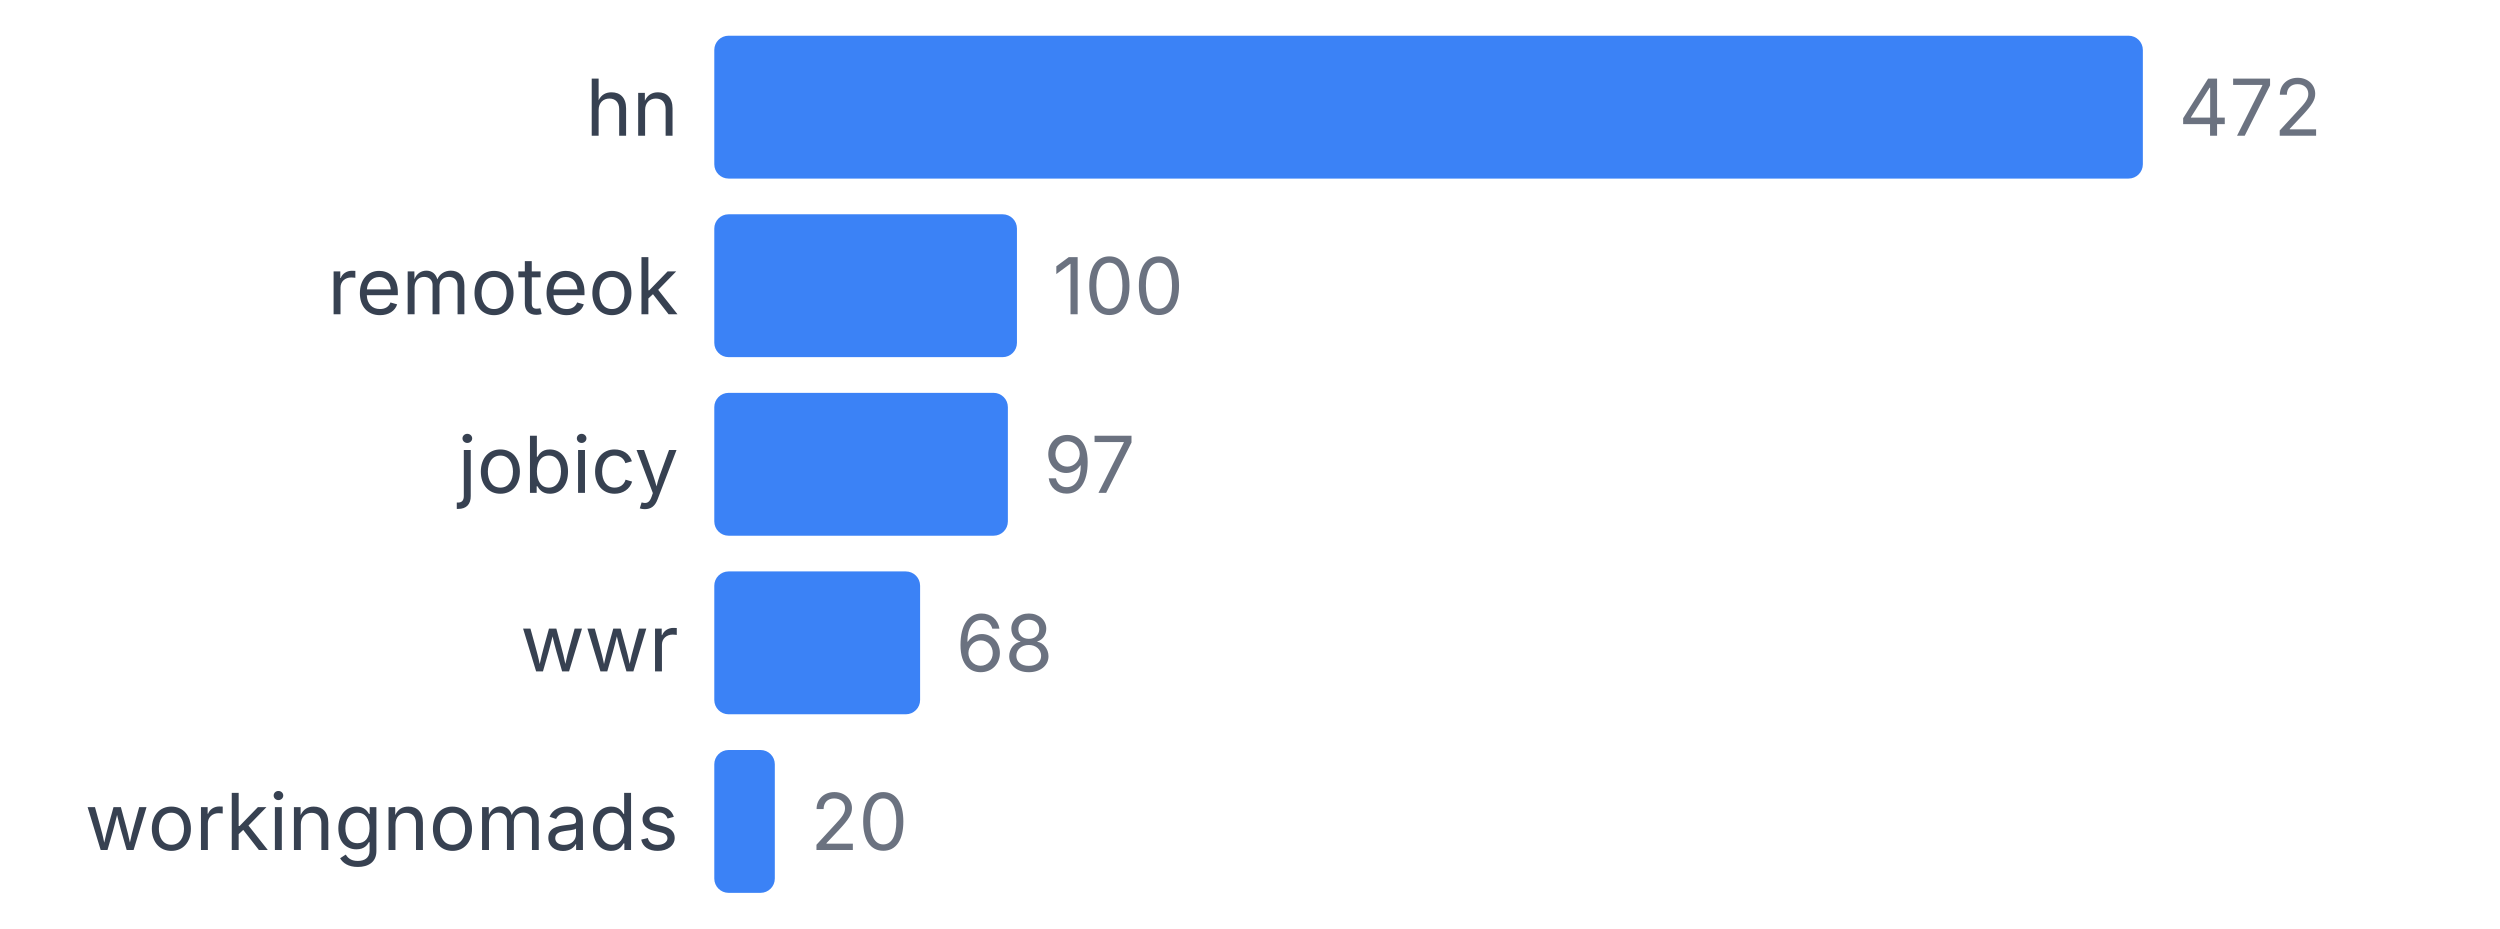
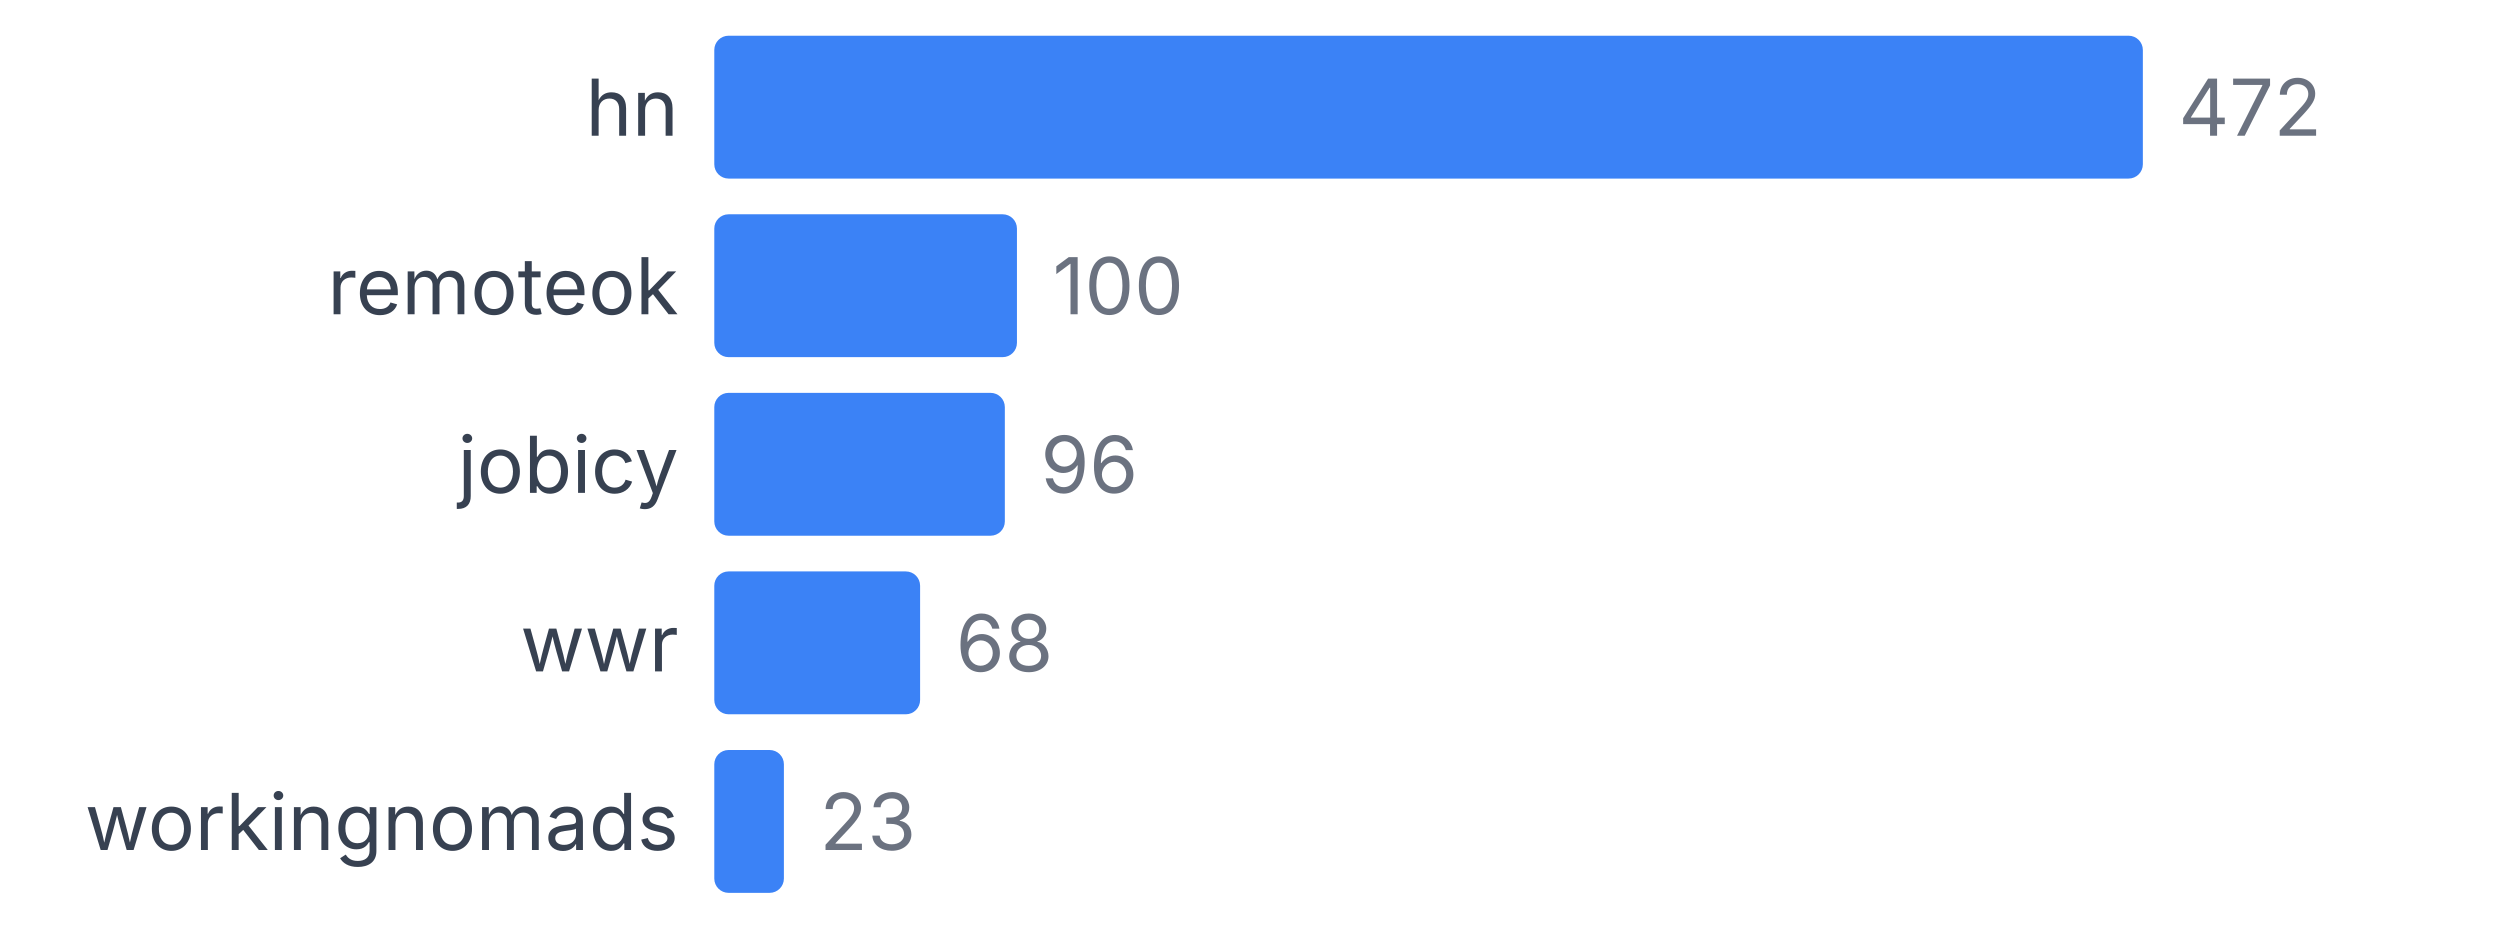
<svg xmlns="http://www.w3.org/2000/svg" width="350" height="130" viewBox="0 0 350 130">
  <style>
    text { font-family: system-ui, -apple-system, sans-serif; }
  </style>
  <text x="95" y="19" text-anchor="end" font-size="11" fill="#374151">hn</text>
  <rect x="100" y="5" width="200" height="20" fill="#3b82f6" rx="2" />
  <text x="305" y="19" font-size="11" fill="#6b7280">472</text>
  <text x="95" y="44" text-anchor="end" font-size="11" fill="#374151">remoteok</text>
  <rect x="100" y="30" width="42.373" height="20" fill="#3b82f6" rx="2" />
  <text x="147.373" y="44" font-size="11" fill="#6b7280">100</text>
  <text x="95" y="69" text-anchor="end" font-size="11" fill="#374151">jobicy</text>
-   <rect x="100" y="55" width="41.102" height="20" fill="#3b82f6" rx="2" />
-   <text x="146.102" y="69" font-size="11" fill="#6b7280">97</text>
+   <rect x="100" y="55" width="40.678" height="20" fill="#3b82f6" rx="2" />
+   <text x="145.678" y="69" font-size="11" fill="#6b7280">96</text>
  <text x="95" y="94" text-anchor="end" font-size="11" fill="#374151">wwr</text>
  <rect x="100" y="80" width="28.814" height="20" fill="#3b82f6" rx="2" />
  <text x="133.814" y="94" font-size="11" fill="#6b7280">68</text>
  <text x="95" y="119" text-anchor="end" font-size="11" fill="#374151">workingnomads</text>
-   <rect x="100" y="105" width="8.475" height="20" fill="#3b82f6" rx="2" />
-   <text x="113.475" y="119" font-size="11" fill="#6b7280">20</text>
+   <rect x="100" y="105" width="9.746" height="20" fill="#3b82f6" rx="2" />
+   <text x="114.746" y="119" font-size="11" fill="#6b7280">23</text>
</svg>
